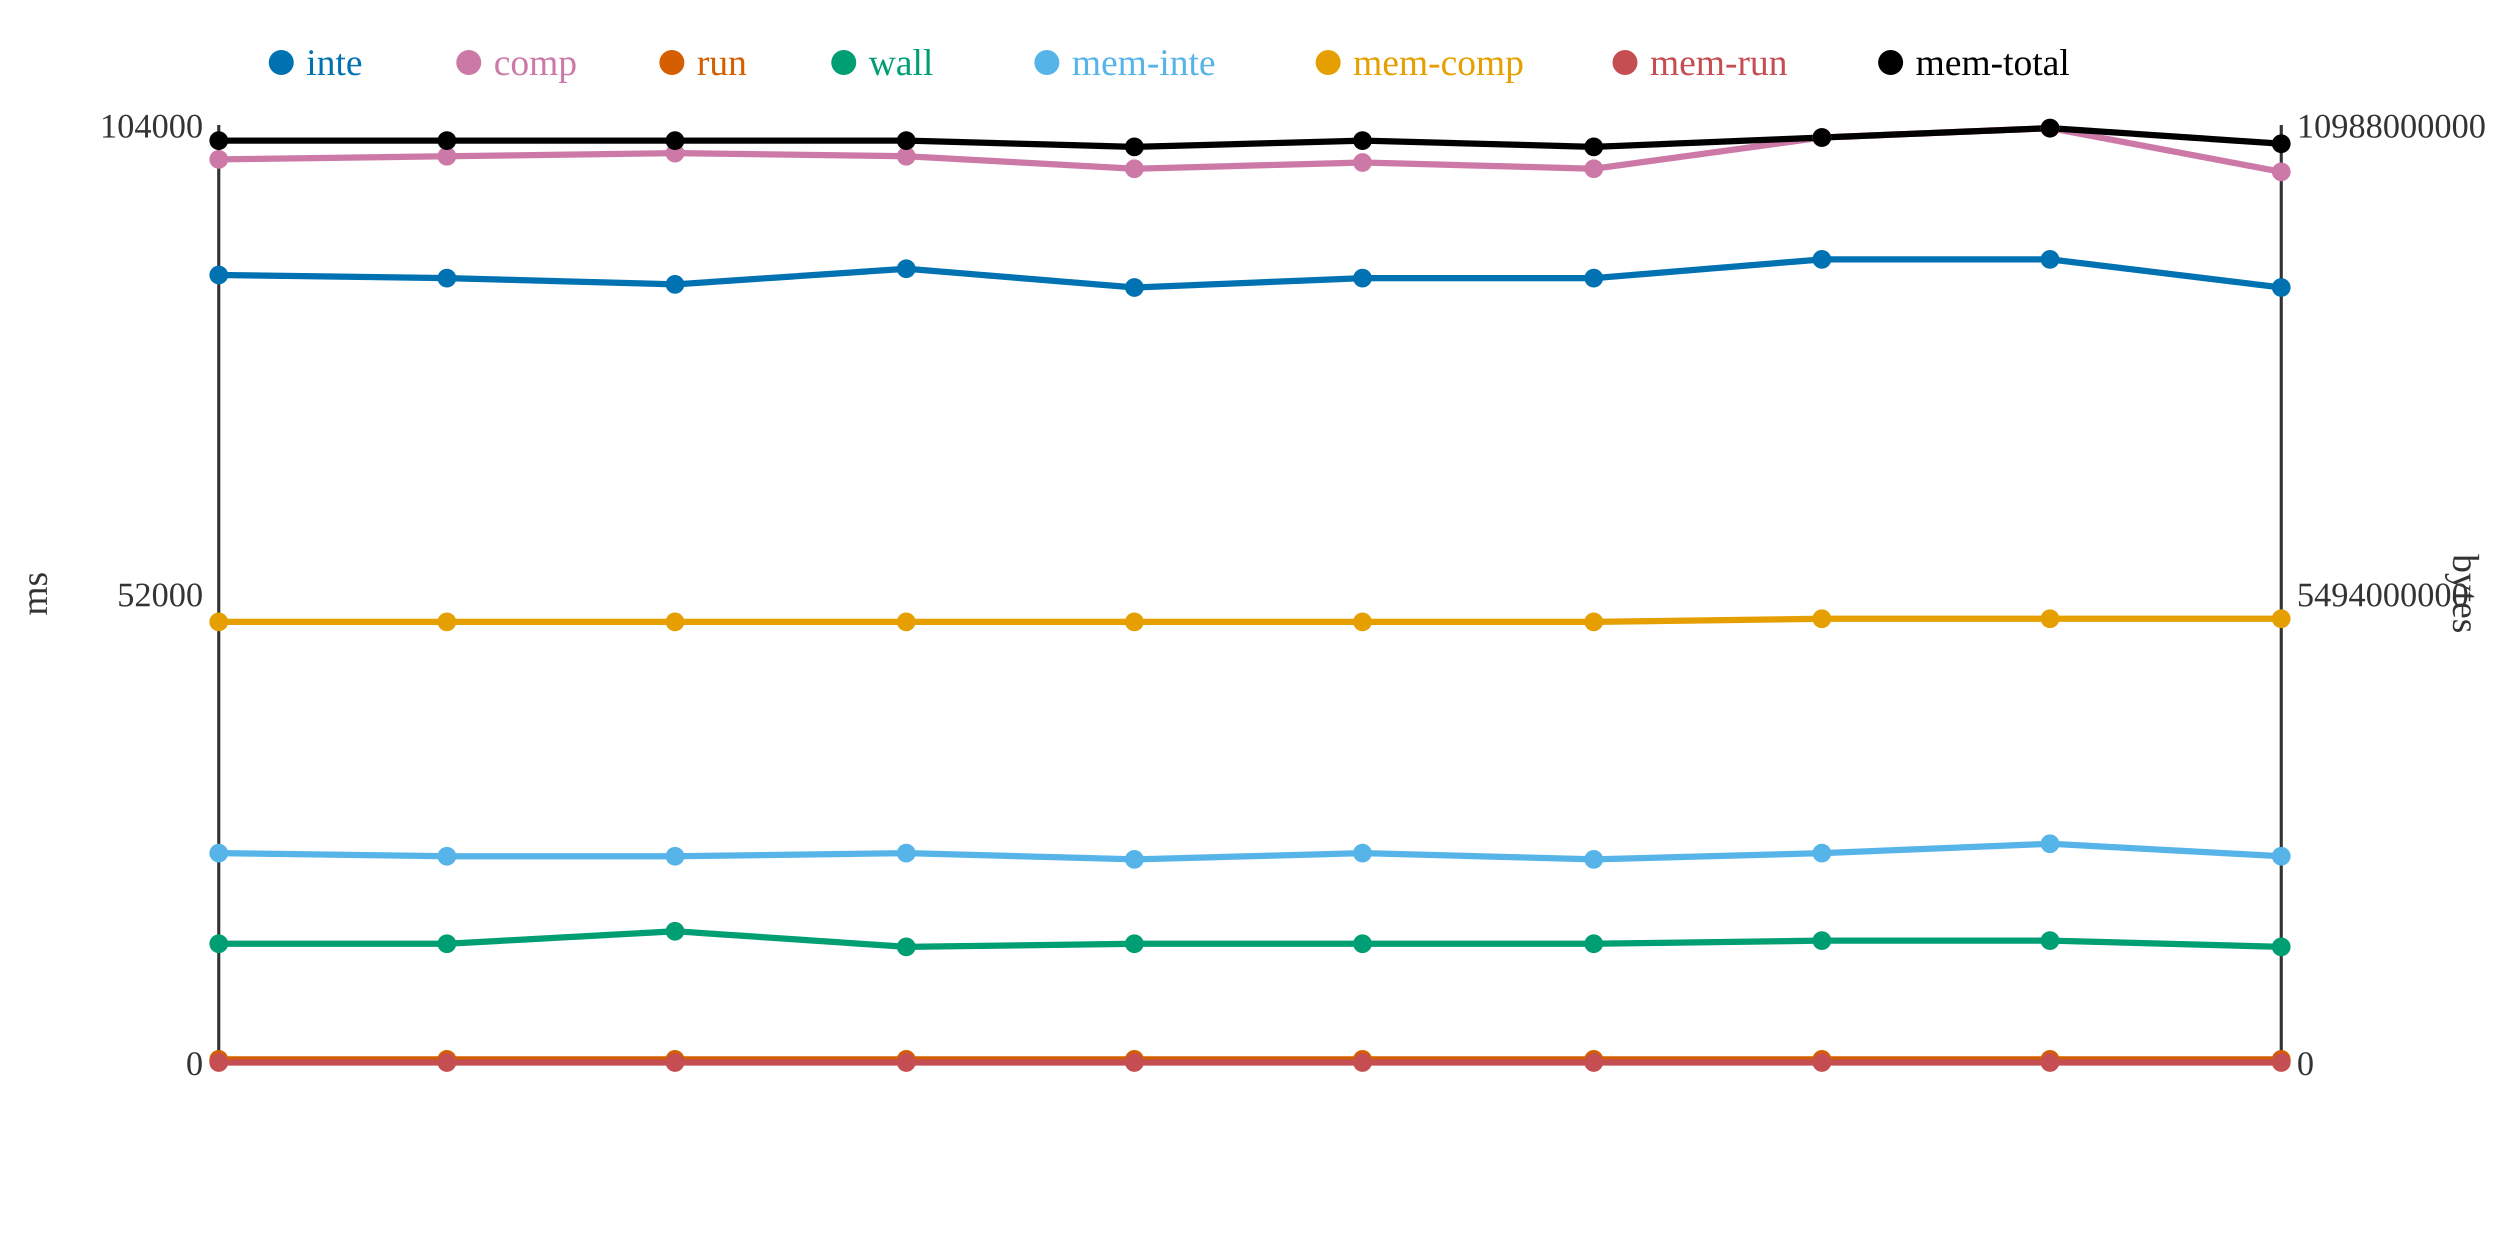
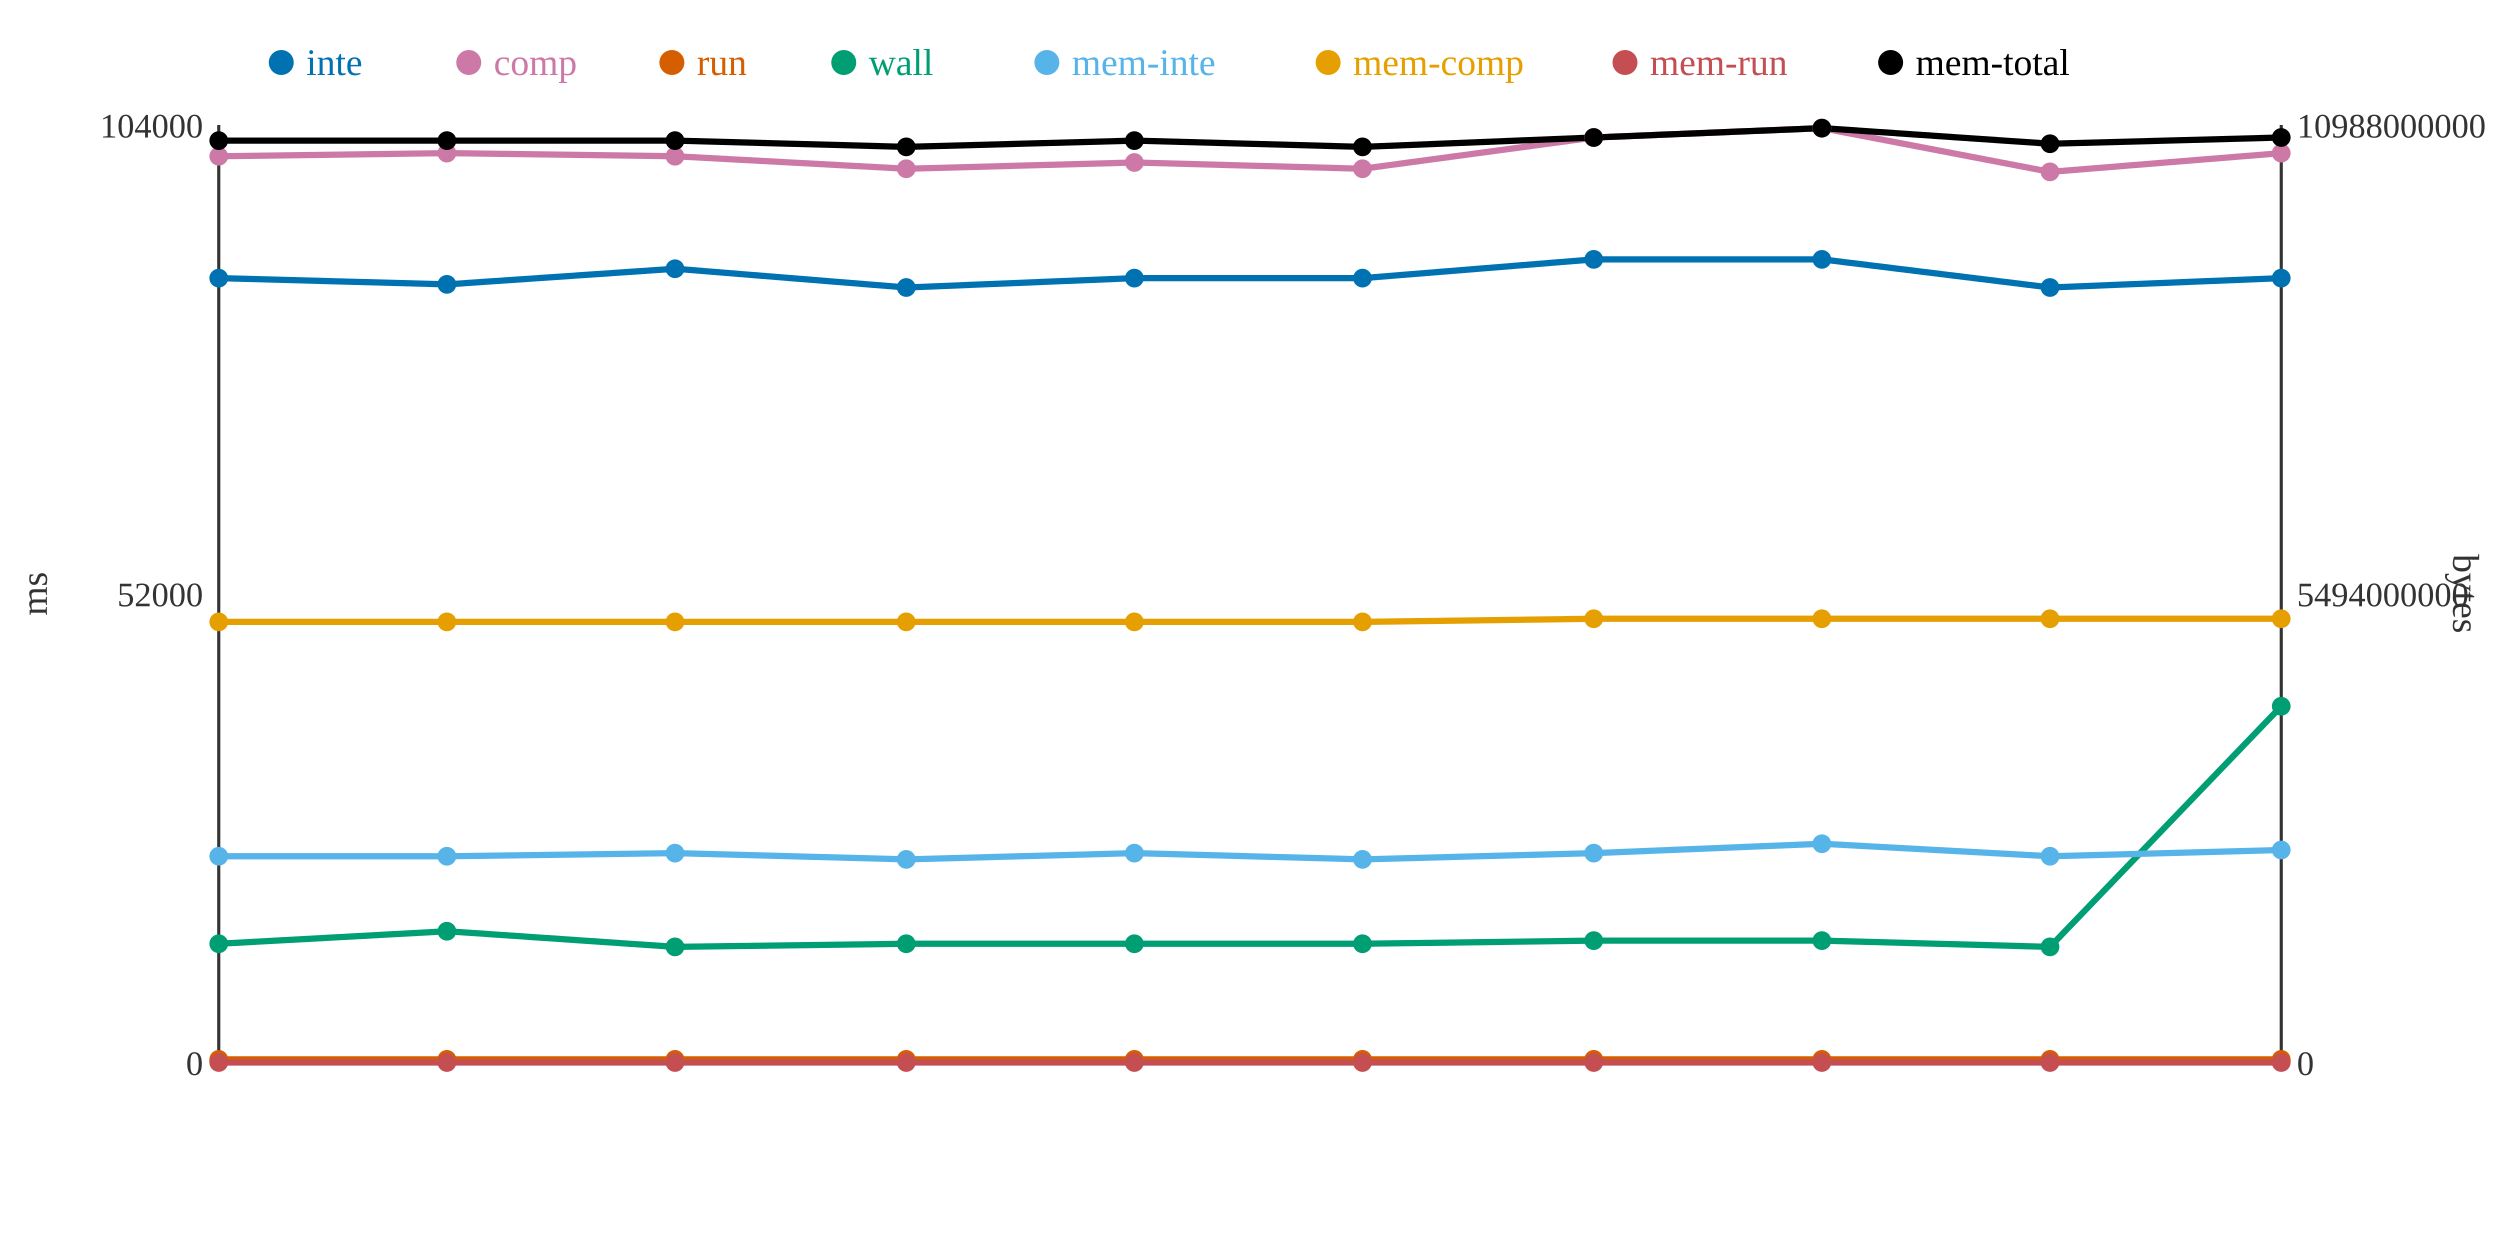
<svg xmlns="http://www.w3.org/2000/svg" width="800" height="400">
  <rect width="800" height="400" fill="white" />
  <line x1="70" y1="40" x2="70" y2="340" stroke="#333" stroke-width="1" />
  <line x1="70" y1="340" x2="730" y2="340" stroke="#333" stroke-width="1" />
  <line x1="730" y1="40" x2="730" y2="340" stroke="#333" stroke-width="1" />
  <text x="65" y="344" text-anchor="end" font-size="11" fill="#333">0</text>
  <text x="65" y="194" text-anchor="end" font-size="11" fill="#333">52000</text>
  <text x="65" y="44" text-anchor="end" font-size="11" fill="#333">104000</text>
  <text x="15" y="190" text-anchor="middle" font-size="12" fill="#333" transform="rotate(-90 15 190)">ms</text>
  <text x="735" y="344" text-anchor="start" font-size="11" fill="#333">0</text>
  <text x="735" y="194" text-anchor="start" font-size="11" fill="#333">5494000000</text>
  <text x="735" y="44" text-anchor="start" font-size="11" fill="#333">10988000000</text>
  <text x="785" y="190" text-anchor="middle" font-size="12" fill="#333" transform="rotate(90 785 190)">bytes</text>
-   <polyline points="70,88 143,89 216,91 290,86 363,92 436,89 510,89 583,83 656,83 730,92" fill="none" stroke="#0072B2" stroke-width="2" />
-   <polyline points="70,51 143,50 216,49 290,50 363,54 436,52 510,54 583,44 656,41 730,55" fill="none" stroke="#CC79A7" stroke-width="2" />
+   <polyline points="70,89 143,91 216,86 290,92 363,89 436,89 510,83 583,83 656,92 730,89" fill="none" stroke="#0072B2" stroke-width="2" />
+   <polyline points="70,50 143,49 216,50 290,54 363,52 436,54 510,44 583,41 656,55 730,49" fill="none" stroke="#CC79A7" stroke-width="2" />
  <polyline points="70,339 143,339 216,339 290,339 363,339 436,339 510,339 583,339 656,339 730,339" fill="none" stroke="#D55E00" stroke-width="2" />
-   <polyline points="70,302 143,302 216,298 290,303 363,302 436,302 510,302 583,301 656,301 730,303" fill="none" stroke="#009E73" stroke-width="2" />
-   <polyline points="70,273 143,274 216,274 290,273 363,275 436,273 510,275 583,273 656,270 730,274" fill="none" stroke="#56B4E9" stroke-width="2" />
-   <polyline points="70,199 143,199 216,199 290,199 363,199 436,199 510,199 583,198 656,198 730,198" fill="none" stroke="#E69F00" stroke-width="2" />
+   <polyline points="70,302 143,298 216,303 290,302 363,302 436,302 510,301 583,301 656,303 730,226" fill="none" stroke="#009E73" stroke-width="2" />
+   <polyline points="70,274 143,274 216,273 290,275 363,273 436,275 510,273 583,270 656,274 730,272" fill="none" stroke="#56B4E9" stroke-width="2" />
+   <polyline points="70,199 143,199 216,199 290,199 363,199 436,199 510,198 583,198 656,198 730,198" fill="none" stroke="#E69F00" stroke-width="2" />
  <polyline points="70,340 143,340 216,340 290,340 363,340 436,340 510,340 583,340 656,340 730,340" fill="none" stroke="#C44E52" stroke-width="2" />
-   <polyline points="70,45 143,45 216,45 290,45 363,47 436,45 510,47 583,44 656,41 730,46" fill="none" stroke="#000000" stroke-width="2" />
-   <circle cx="70" cy="88" r="3" fill="#0072B2" />
-   <circle cx="70" cy="51" r="3" fill="#CC79A7" />
+   <polyline points="70,45 143,45 216,45 290,47 363,45 436,47 510,44 583,41 656,46 730,44" fill="none" stroke="#000000" stroke-width="2" />
+   <circle cx="70" cy="89" r="3" fill="#0072B2" />
+   <circle cx="70" cy="50" r="3" fill="#CC79A7" />
  <circle cx="70" cy="339" r="3" fill="#D55E00" />
  <circle cx="70" cy="302" r="3" fill="#009E73" />
-   <circle cx="70" cy="273" r="3" fill="#56B4E9" />
+   <circle cx="70" cy="274" r="3" fill="#56B4E9" />
  <circle cx="70" cy="199" r="3" fill="#E69F00" />
  <circle cx="70" cy="340" r="3" fill="#C44E52" />
  <circle cx="70" cy="45" r="3" fill="#000000" />
-   <circle cx="143" cy="89" r="3" fill="#0072B2" />
-   <circle cx="143" cy="50" r="3" fill="#CC79A7" />
+   <circle cx="143" cy="91" r="3" fill="#0072B2" />
+   <circle cx="143" cy="49" r="3" fill="#CC79A7" />
  <circle cx="143" cy="339" r="3" fill="#D55E00" />
-   <circle cx="143" cy="302" r="3" fill="#009E73" />
+   <circle cx="143" cy="298" r="3" fill="#009E73" />
  <circle cx="143" cy="274" r="3" fill="#56B4E9" />
  <circle cx="143" cy="199" r="3" fill="#E69F00" />
  <circle cx="143" cy="340" r="3" fill="#C44E52" />
  <circle cx="143" cy="45" r="3" fill="#000000" />
-   <circle cx="216" cy="91" r="3" fill="#0072B2" />
-   <circle cx="216" cy="49" r="3" fill="#CC79A7" />
+   <circle cx="216" cy="86" r="3" fill="#0072B2" />
+   <circle cx="216" cy="50" r="3" fill="#CC79A7" />
  <circle cx="216" cy="339" r="3" fill="#D55E00" />
-   <circle cx="216" cy="298" r="3" fill="#009E73" />
-   <circle cx="216" cy="274" r="3" fill="#56B4E9" />
+   <circle cx="216" cy="303" r="3" fill="#009E73" />
+   <circle cx="216" cy="273" r="3" fill="#56B4E9" />
  <circle cx="216" cy="199" r="3" fill="#E69F00" />
  <circle cx="216" cy="340" r="3" fill="#C44E52" />
  <circle cx="216" cy="45" r="3" fill="#000000" />
-   <circle cx="290" cy="86" r="3" fill="#0072B2" />
-   <circle cx="290" cy="50" r="3" fill="#CC79A7" />
+   <circle cx="290" cy="92" r="3" fill="#0072B2" />
+   <circle cx="290" cy="54" r="3" fill="#CC79A7" />
  <circle cx="290" cy="339" r="3" fill="#D55E00" />
-   <circle cx="290" cy="303" r="3" fill="#009E73" />
-   <circle cx="290" cy="273" r="3" fill="#56B4E9" />
+   <circle cx="290" cy="302" r="3" fill="#009E73" />
+   <circle cx="290" cy="275" r="3" fill="#56B4E9" />
  <circle cx="290" cy="199" r="3" fill="#E69F00" />
  <circle cx="290" cy="340" r="3" fill="#C44E52" />
-   <circle cx="290" cy="45" r="3" fill="#000000" />
-   <circle cx="363" cy="92" r="3" fill="#0072B2" />
-   <circle cx="363" cy="54" r="3" fill="#CC79A7" />
+   <circle cx="290" cy="47" r="3" fill="#000000" />
+   <circle cx="363" cy="89" r="3" fill="#0072B2" />
+   <circle cx="363" cy="52" r="3" fill="#CC79A7" />
  <circle cx="363" cy="339" r="3" fill="#D55E00" />
  <circle cx="363" cy="302" r="3" fill="#009E73" />
-   <circle cx="363" cy="275" r="3" fill="#56B4E9" />
+   <circle cx="363" cy="273" r="3" fill="#56B4E9" />
  <circle cx="363" cy="199" r="3" fill="#E69F00" />
  <circle cx="363" cy="340" r="3" fill="#C44E52" />
-   <circle cx="363" cy="47" r="3" fill="#000000" />
+   <circle cx="363" cy="45" r="3" fill="#000000" />
  <circle cx="436" cy="89" r="3" fill="#0072B2" />
-   <circle cx="436" cy="52" r="3" fill="#CC79A7" />
+   <circle cx="436" cy="54" r="3" fill="#CC79A7" />
  <circle cx="436" cy="339" r="3" fill="#D55E00" />
  <circle cx="436" cy="302" r="3" fill="#009E73" />
-   <circle cx="436" cy="273" r="3" fill="#56B4E9" />
+   <circle cx="436" cy="275" r="3" fill="#56B4E9" />
  <circle cx="436" cy="199" r="3" fill="#E69F00" />
  <circle cx="436" cy="340" r="3" fill="#C44E52" />
-   <circle cx="436" cy="45" r="3" fill="#000000" />
-   <circle cx="510" cy="89" r="3" fill="#0072B2" />
-   <circle cx="510" cy="54" r="3" fill="#CC79A7" />
+   <circle cx="436" cy="47" r="3" fill="#000000" />
+   <circle cx="510" cy="83" r="3" fill="#0072B2" />
+   <circle cx="510" cy="44" r="3" fill="#CC79A7" />
  <circle cx="510" cy="339" r="3" fill="#D55E00" />
-   <circle cx="510" cy="302" r="3" fill="#009E73" />
-   <circle cx="510" cy="275" r="3" fill="#56B4E9" />
-   <circle cx="510" cy="199" r="3" fill="#E69F00" />
+   <circle cx="510" cy="301" r="3" fill="#009E73" />
+   <circle cx="510" cy="273" r="3" fill="#56B4E9" />
+   <circle cx="510" cy="198" r="3" fill="#E69F00" />
  <circle cx="510" cy="340" r="3" fill="#C44E52" />
-   <circle cx="510" cy="47" r="3" fill="#000000" />
+   <circle cx="510" cy="44" r="3" fill="#000000" />
  <circle cx="583" cy="83" r="3" fill="#0072B2" />
-   <circle cx="583" cy="44" r="3" fill="#CC79A7" />
+   <circle cx="583" cy="41" r="3" fill="#CC79A7" />
  <circle cx="583" cy="339" r="3" fill="#D55E00" />
  <circle cx="583" cy="301" r="3" fill="#009E73" />
-   <circle cx="583" cy="273" r="3" fill="#56B4E9" />
+   <circle cx="583" cy="270" r="3" fill="#56B4E9" />
  <circle cx="583" cy="198" r="3" fill="#E69F00" />
  <circle cx="583" cy="340" r="3" fill="#C44E52" />
-   <circle cx="583" cy="44" r="3" fill="#000000" />
-   <circle cx="656" cy="83" r="3" fill="#0072B2" />
-   <circle cx="656" cy="41" r="3" fill="#CC79A7" />
+   <circle cx="583" cy="41" r="3" fill="#000000" />
+   <circle cx="656" cy="92" r="3" fill="#0072B2" />
+   <circle cx="656" cy="55" r="3" fill="#CC79A7" />
  <circle cx="656" cy="339" r="3" fill="#D55E00" />
-   <circle cx="656" cy="301" r="3" fill="#009E73" />
-   <circle cx="656" cy="270" r="3" fill="#56B4E9" />
+   <circle cx="656" cy="303" r="3" fill="#009E73" />
+   <circle cx="656" cy="274" r="3" fill="#56B4E9" />
  <circle cx="656" cy="198" r="3" fill="#E69F00" />
  <circle cx="656" cy="340" r="3" fill="#C44E52" />
-   <circle cx="656" cy="41" r="3" fill="#000000" />
-   <circle cx="730" cy="92" r="3" fill="#0072B2" />
-   <circle cx="730" cy="55" r="3" fill="#CC79A7" />
+   <circle cx="656" cy="46" r="3" fill="#000000" />
+   <circle cx="730" cy="89" r="3" fill="#0072B2" />
+   <circle cx="730" cy="49" r="3" fill="#CC79A7" />
  <circle cx="730" cy="339" r="3" fill="#D55E00" />
-   <circle cx="730" cy="303" r="3" fill="#009E73" />
-   <circle cx="730" cy="274" r="3" fill="#56B4E9" />
+   <circle cx="730" cy="226" r="3" fill="#009E73" />
+   <circle cx="730" cy="272" r="3" fill="#56B4E9" />
  <circle cx="730" cy="198" r="3" fill="#E69F00" />
  <circle cx="730" cy="340" r="3" fill="#C44E52" />
-   <circle cx="730" cy="46" r="3" fill="#000000" />
+   <circle cx="730" cy="44" r="3" fill="#000000" />
  <circle cx="90" cy="20" r="4" fill="#0072B2" />
  <text x="98" y="24" text-anchor="start" font-size="12" fill="#0072B2">inte</text>
  <circle cx="150" cy="20" r="4" fill="#CC79A7" />
  <text x="158" y="24" text-anchor="start" font-size="12" fill="#CC79A7">comp</text>
  <circle cx="215" cy="20" r="4" fill="#D55E00" />
  <text x="223" y="24" text-anchor="start" font-size="12" fill="#D55E00">run</text>
  <circle cx="270" cy="20" r="4" fill="#009E73" />
  <text x="278" y="24" text-anchor="start" font-size="12" fill="#009E73">wall</text>
  <circle cx="335" cy="20" r="4" fill="#56B4E9" />
  <text x="343" y="24" text-anchor="start" font-size="12" fill="#56B4E9">mem-inte</text>
  <circle cx="425" cy="20" r="4" fill="#E69F00" />
  <text x="433" y="24" text-anchor="start" font-size="12" fill="#E69F00">mem-comp</text>
  <circle cx="520" cy="20" r="4" fill="#C44E52" />
  <text x="528" y="24" text-anchor="start" font-size="12" fill="#C44E52">mem-run</text>
  <circle cx="605" cy="20" r="4" fill="#000000" />
  <text x="613" y="24" text-anchor="start" font-size="12" fill="#000000">mem-total</text>
</svg>
